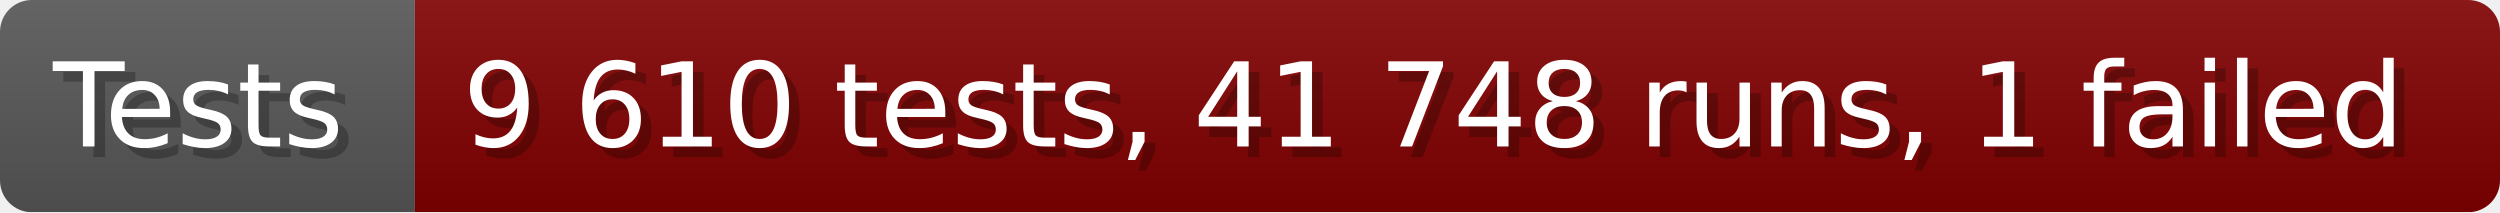
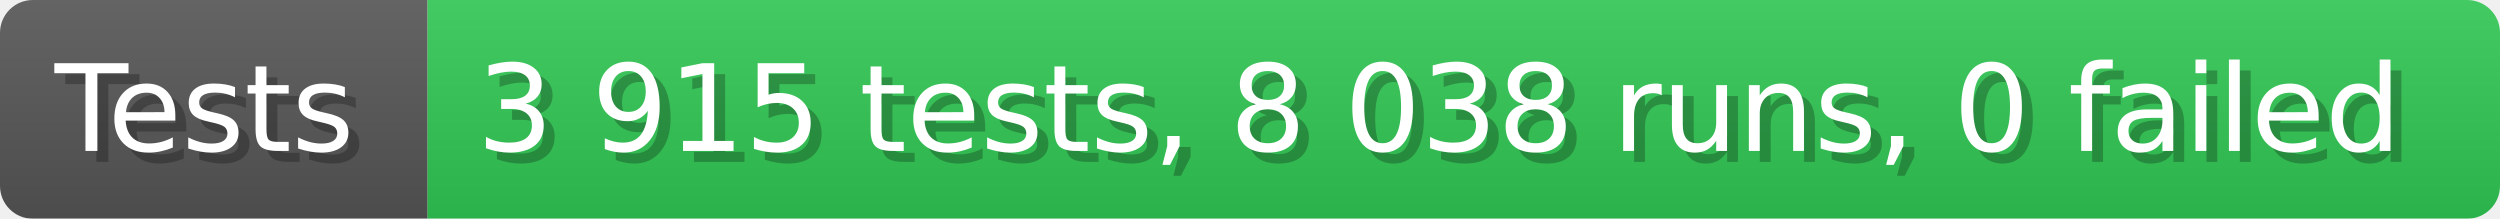
- <svg xmlns="http://www.w3.org/2000/svg" width="235.6" height="20" viewBox="0 0 2356 200" role="img" aria-label="Tests: 9 610 tests, 41 748 runs, 1 failed">
+ <svg xmlns="http://www.w3.org/2000/svg" width="228.6" height="20" viewBox="0 0 2286 200" role="img" aria-label="Tests: 3 915 tests, 8 038 runs, 0 failed">
  <linearGradient id="a" x2="0" y2="100%">
    <stop offset="0" stop-opacity=".1" stop-color="#EEE" />
    <stop offset="1" stop-opacity=".1" />
  </linearGradient>
  <mask id="m">
-     <rect width="2356" height="200" rx="30" fill="#FFF" />
+     <rect width="2286" height="200" rx="30" fill="#FFF" />
  </mask>
  <g mask="url(#m)">
    <rect width="391" height="200" fill="#555" />
-     <rect width="1965" height="200" fill="#800000" x="391" />
-     <rect width="2356" height="200" fill="url(#a)" />
+     <rect width="1895" height="200" fill="#31c653" x="391" />
+     <rect width="2286" height="200" fill="url(#a)" />
  </g>
  <g aria-hidden="true" fill="#fff" text-anchor="start" font-family="Verdana,DejaVu Sans,sans-serif" font-size="110">
    <text x="60" y="148" textLength="291" fill="#000" opacity="0.25">Tests</text>
    <text x="50" y="138" textLength="291">Tests</text>
-     <text x="446" y="148" textLength="1865" fill="#000" opacity="0.25">9 610 tests, 41 748 runs, 1 failed</text>
-     <text x="436" y="138" textLength="1865">9 610 tests, 41 748 runs, 1 failed</text>
+     <text x="446" y="148" textLength="1795" fill="#000" opacity="0.25">3 915 tests, 8 038 runs, 0 failed</text>
+     <text x="436" y="138" textLength="1795">3 915 tests, 8 038 runs, 0 failed</text>
  </g>
</svg>
